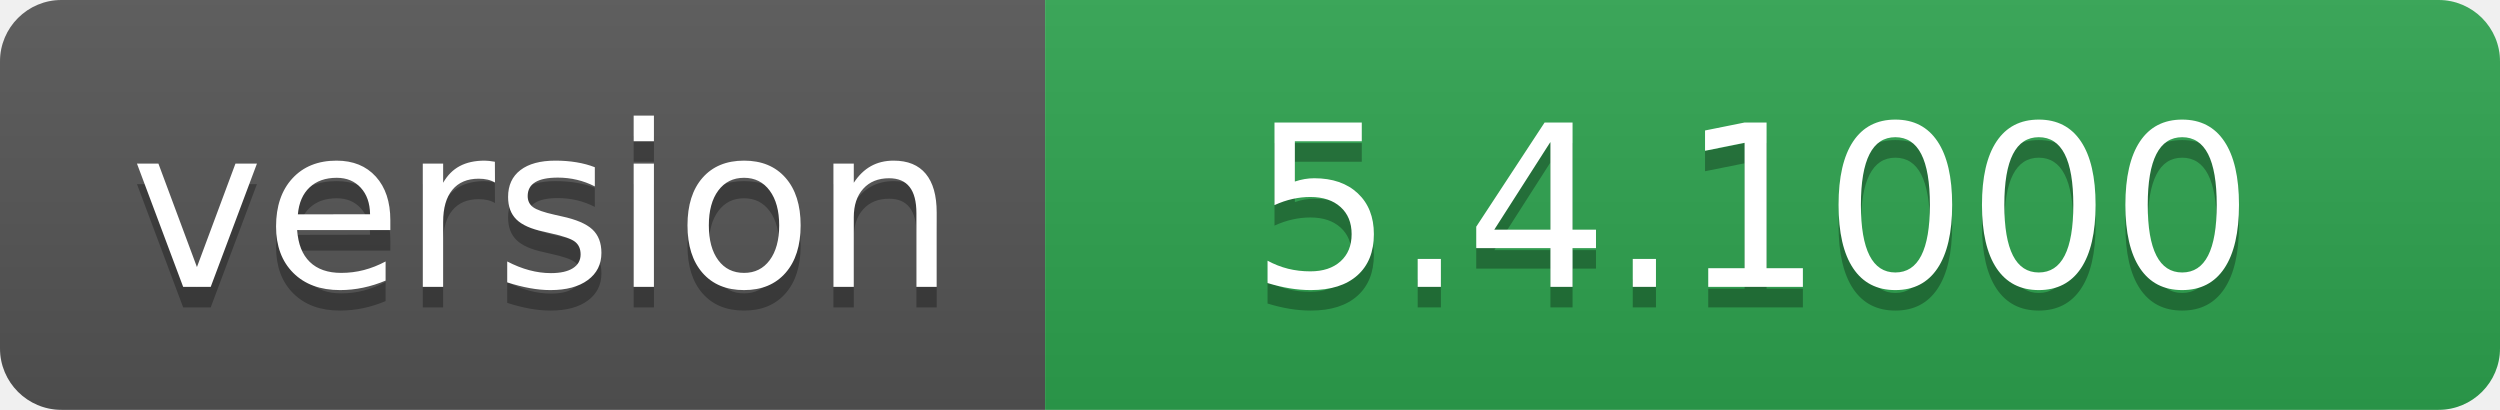
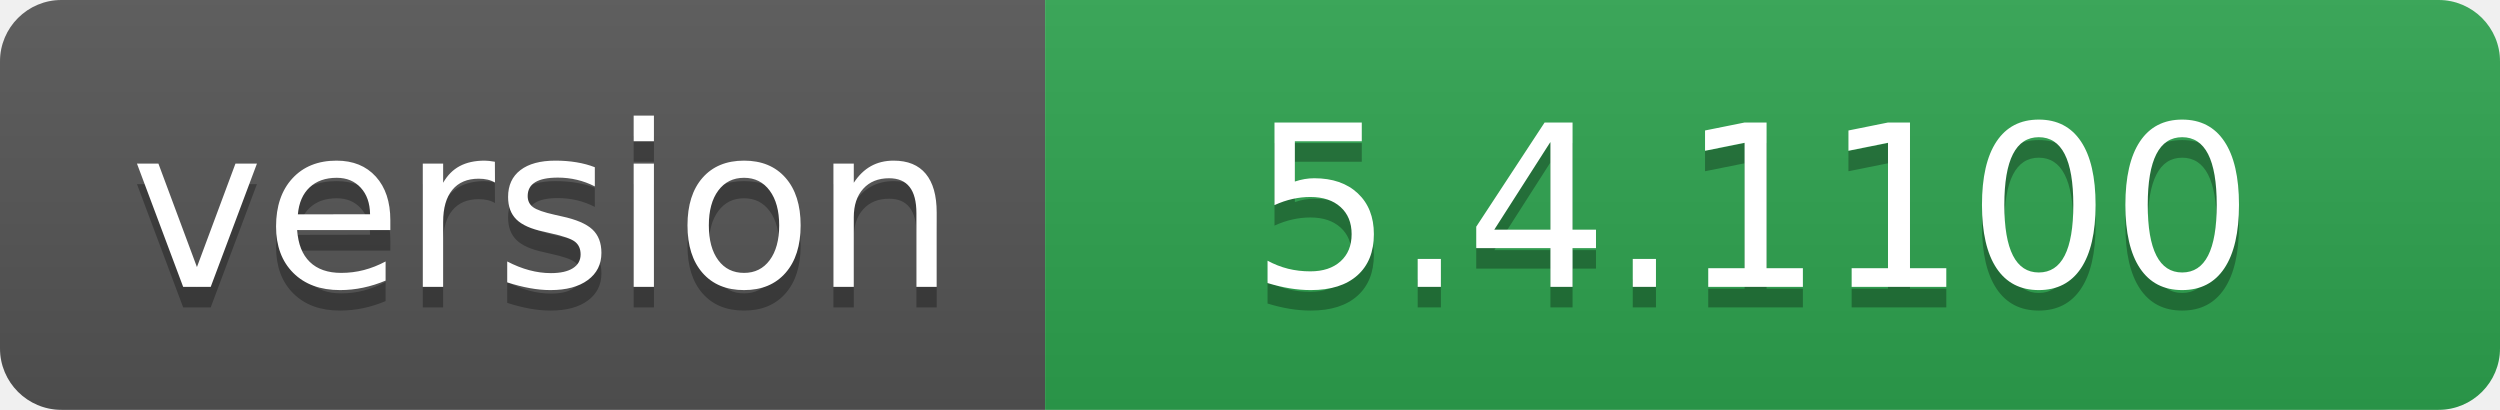
- <svg xmlns="http://www.w3.org/2000/svg" width="122" height="20" role="img" aria-label="version: 5.4.1000">
+ <svg xmlns="http://www.w3.org/2000/svg" width="122" height="20" role="img" aria-label="version: 5.4.1100">
  <linearGradient id="s" x2="0" y2="100%">
    <stop offset="0" stop-color="#bbb" stop-opacity=".1" />
    <stop offset="1" stop-opacity=".1" />
  </linearGradient>
  <clipPath id="r">
    <rect width="122" height="20" rx="3" fill="#fff" />
  </clipPath>
  <g clip-path="url(#r)">
    <rect width="51" height="20" fill="#555" />
    <rect x="51" width="71" height="20" fill="#2ea44f" />
    <rect width="122" height="20" fill="url(#s)" />
  </g>
  <g fill="#fff" text-anchor="middle" font-family="Verdana,Geneva,DejaVu Sans,sans-serif" text-rendering="geometricPrecision" font-size="110">
    <text aria-hidden="true" x="265" y="150" fill="#010101" fill-opacity=".3" transform="scale(.1)" textLength="410">version</text>
    <text x="265" y="140" transform="scale(.1)" fill="#fff" textLength="410">version</text>
-     <text aria-hidden="true" x="855" y="150" fill="#010101" fill-opacity=".3" transform="scale(.1)" textLength="610">5.4.1000</text>
-     <text x="855" y="140" transform="scale(.1)" fill="#fff" textLength="610">5.4.1000</text>
+     <text aria-hidden="true" x="855" y="150" fill="#010101" fill-opacity=".3" transform="scale(.1)" textLength="610">5.4.1100</text>
+     <text x="855" y="140" transform="scale(.1)" fill="#fff" textLength="610">5.4.1100</text>
  </g>
</svg>
